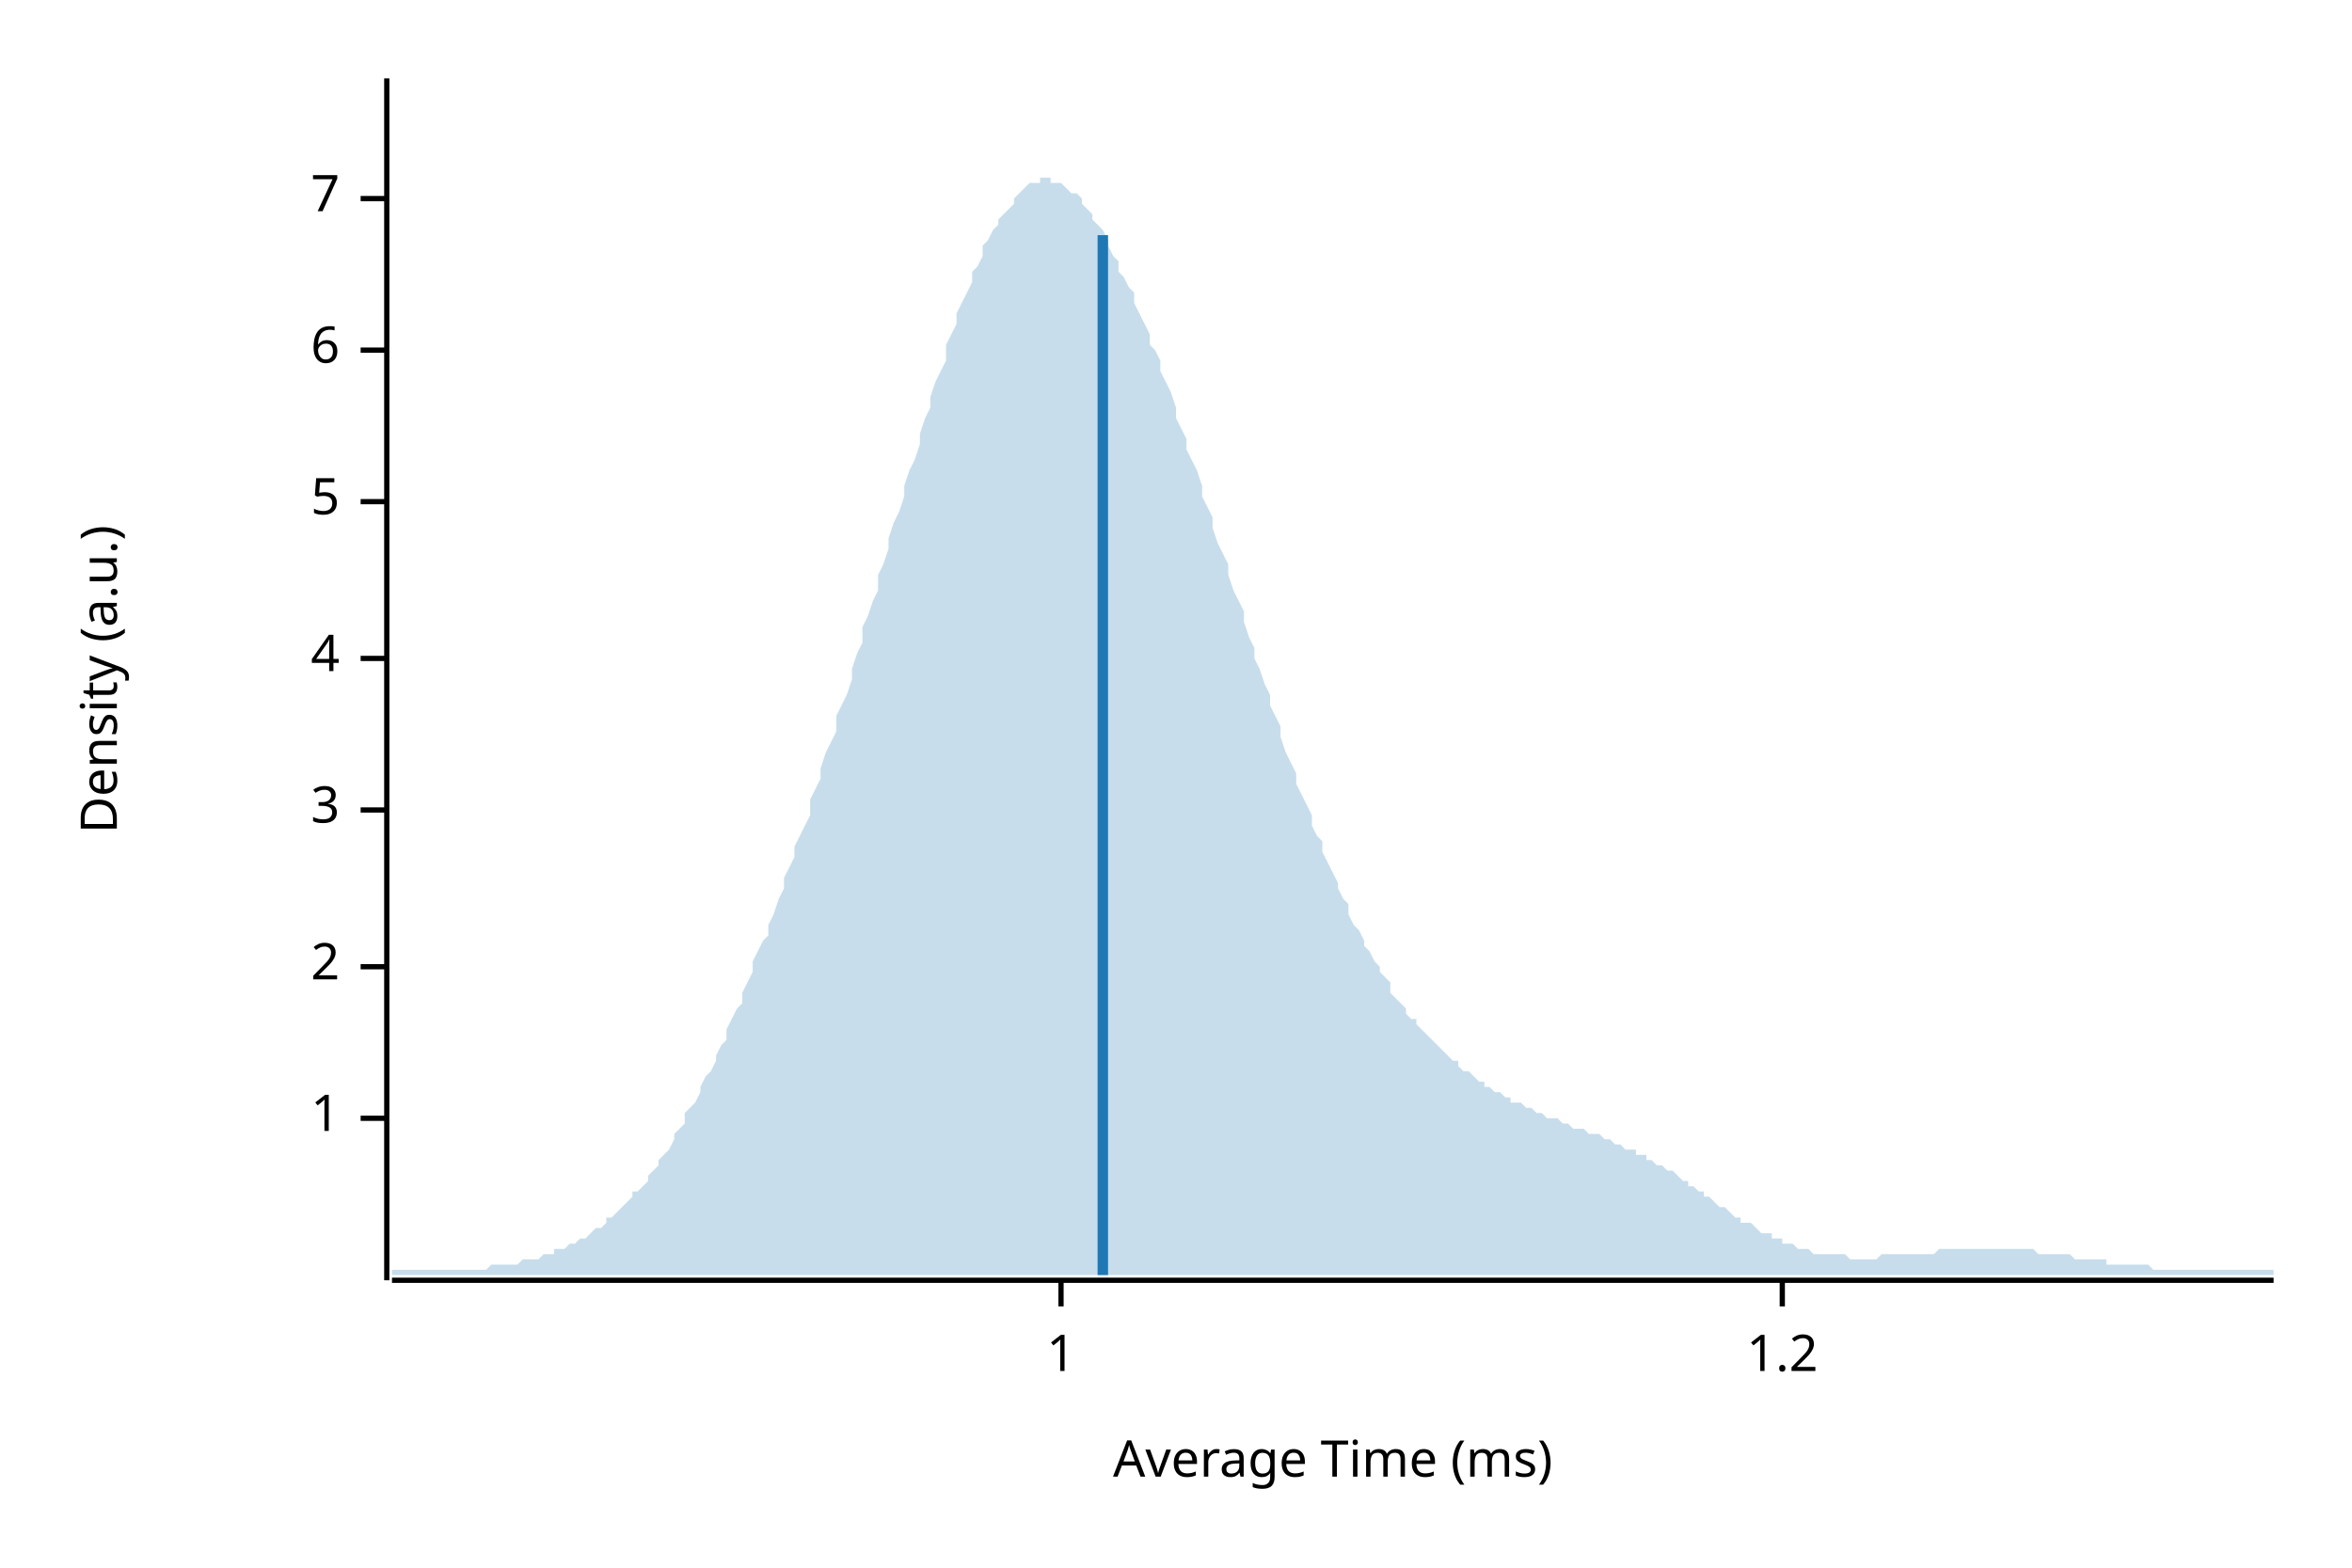
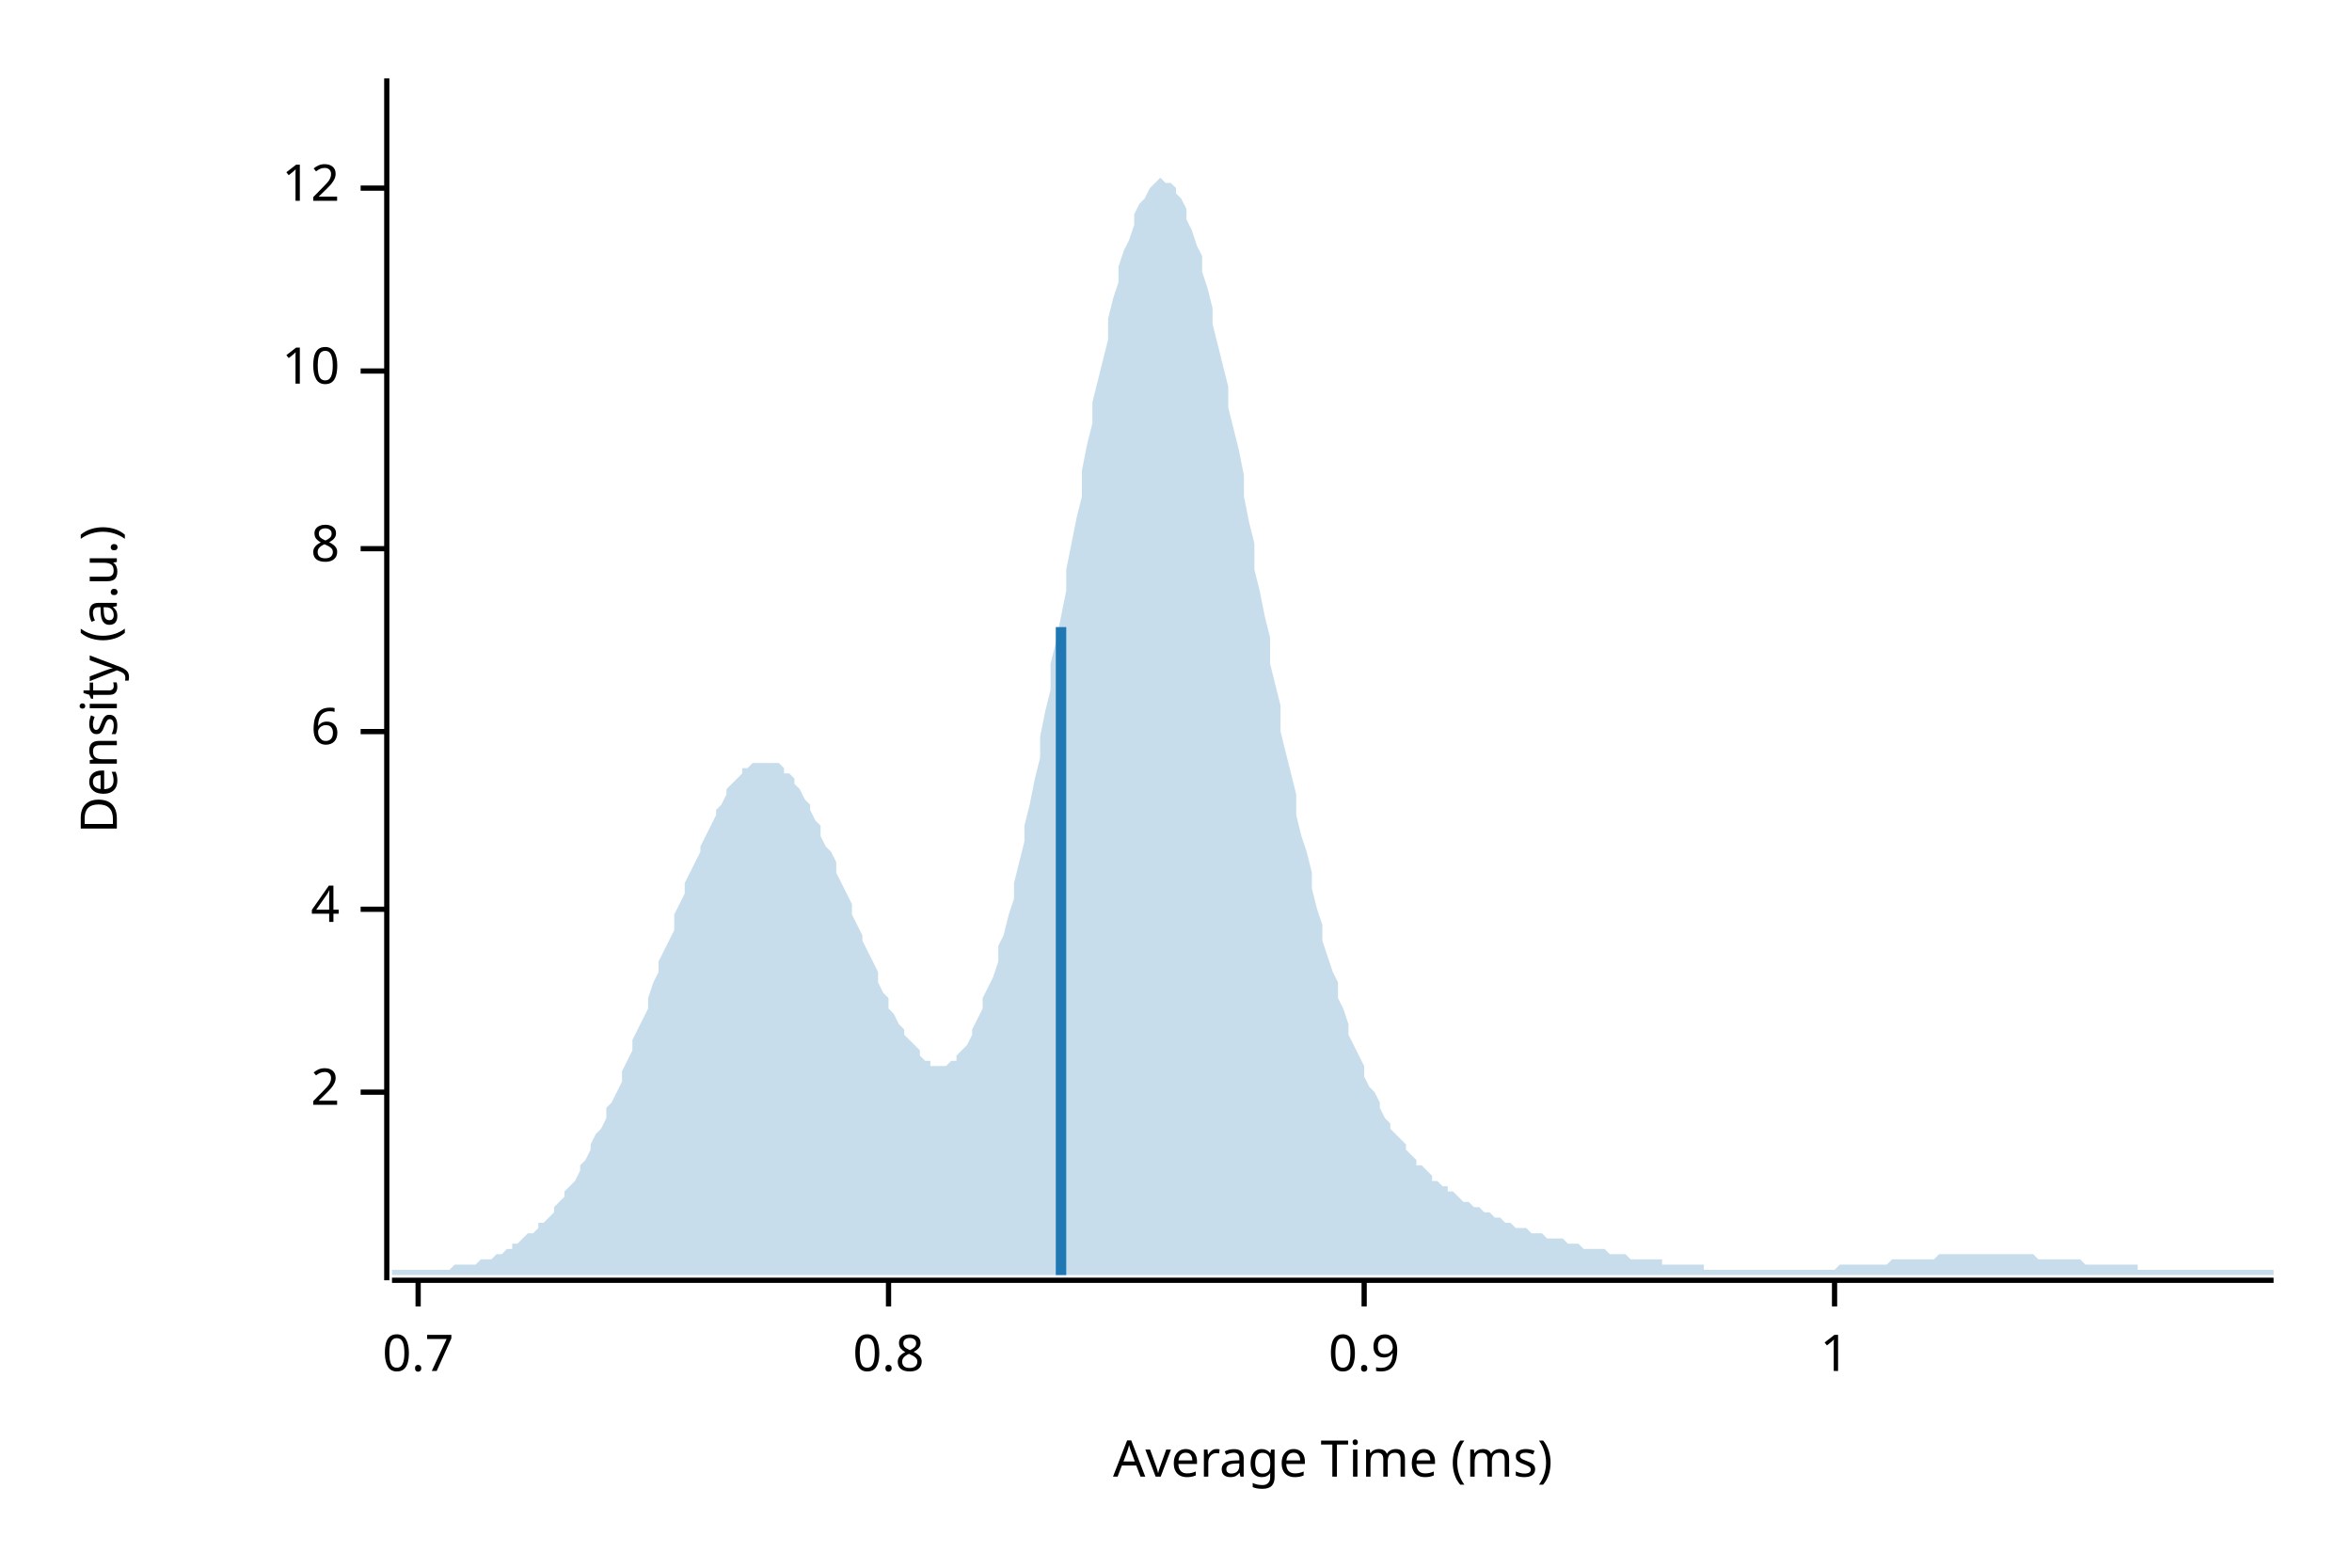
<svg xmlns="http://www.w3.org/2000/svg" width="450" height="300" viewBox="0 0 450 300">
  <text x="15" y="130" dy="0.76em" text-anchor="middle" font-family="sans-serif" font-size="9.677" opacity="1" fill="#000000" transform="rotate(270, 15, 130)">
Density (a.u.)
</text>
  <text x="255" y="285" dy="-0.5ex" text-anchor="middle" font-family="sans-serif" font-size="9.677" opacity="1" fill="#000000">
Average Time (ms)
</text>
  <polyline fill="none" opacity="1" stroke="#000000" stroke-width="1" points="74,15 74,245 " />
-   <text x="65" y="214" dy="0.5ex" text-anchor="end" font-family="sans-serif" font-size="9.677" opacity="1" fill="#000000">
+   <text x="65" y="209" dy="0.5ex" text-anchor="end" font-family="sans-serif" font-size="9.677" opacity="1" fill="#000000">
+ 2
+ </text>
+   <polyline fill="none" opacity="1" stroke="#000000" stroke-width="1" points="69,209 74,209 " />
+   <text x="65" y="174" dy="0.5ex" text-anchor="end" font-family="sans-serif" font-size="9.677" opacity="1" fill="#000000">
+ 4
+ </text>
+   <polyline fill="none" opacity="1" stroke="#000000" stroke-width="1" points="69,174 74,174 " />
+   <text x="65" y="140" dy="0.5ex" text-anchor="end" font-family="sans-serif" font-size="9.677" opacity="1" fill="#000000">
+ 6
+ </text>
+   <polyline fill="none" opacity="1" stroke="#000000" stroke-width="1" points="69,140 74,140 " />
+   <text x="65" y="105" dy="0.5ex" text-anchor="end" font-family="sans-serif" font-size="9.677" opacity="1" fill="#000000">
+ 8
+ </text>
+   <polyline fill="none" opacity="1" stroke="#000000" stroke-width="1" points="69,105 74,105 " />
+   <text x="65" y="71" dy="0.5ex" text-anchor="end" font-family="sans-serif" font-size="9.677" opacity="1" fill="#000000">
+ 10
+ </text>
+   <polyline fill="none" opacity="1" stroke="#000000" stroke-width="1" points="69,71 74,71 " />
+   <text x="65" y="36" dy="0.5ex" text-anchor="end" font-family="sans-serif" font-size="9.677" opacity="1" fill="#000000">
+ 12
+ </text>
+   <polyline fill="none" opacity="1" stroke="#000000" stroke-width="1" points="69,36 74,36 " />
+   <polyline fill="none" opacity="1" stroke="#000000" stroke-width="1" points="75,245 435,245 " />
+   <text x="80" y="255" dy="0.76em" text-anchor="middle" font-family="sans-serif" font-size="9.677" opacity="1" fill="#000000">
+ 0.7
+ </text>
+   <polyline fill="none" opacity="1" stroke="#000000" stroke-width="1" points="80,245 80,250 " />
+   <text x="170" y="255" dy="0.76em" text-anchor="middle" font-family="sans-serif" font-size="9.677" opacity="1" fill="#000000">
+ 0.8
+ </text>
+   <polyline fill="none" opacity="1" stroke="#000000" stroke-width="1" points="170,245 170,250 " />
+   <text x="261" y="255" dy="0.76em" text-anchor="middle" font-family="sans-serif" font-size="9.677" opacity="1" fill="#000000">
+ 0.9
+ </text>
+   <polyline fill="none" opacity="1" stroke="#000000" stroke-width="1" points="261,245 261,250 " />
+   <text x="351" y="255" dy="0.76em" text-anchor="middle" font-family="sans-serif" font-size="9.677" opacity="1" fill="#000000">
1
</text>
-   <polyline fill="none" opacity="1" stroke="#000000" stroke-width="1" points="69,214 74,214 " />
-   <text x="65" y="185" dy="0.5ex" text-anchor="end" font-family="sans-serif" font-size="9.677" opacity="1" fill="#000000">
- 2
- </text>
-   <polyline fill="none" opacity="1" stroke="#000000" stroke-width="1" points="69,185 74,185 " />
-   <text x="65" y="155" dy="0.5ex" text-anchor="end" font-family="sans-serif" font-size="9.677" opacity="1" fill="#000000">
- 3
- </text>
-   <polyline fill="none" opacity="1" stroke="#000000" stroke-width="1" points="69,155 74,155 " />
-   <text x="65" y="126" dy="0.5ex" text-anchor="end" font-family="sans-serif" font-size="9.677" opacity="1" fill="#000000">
- 4
- </text>
-   <polyline fill="none" opacity="1" stroke="#000000" stroke-width="1" points="69,126 74,126 " />
-   <text x="65" y="96" dy="0.5ex" text-anchor="end" font-family="sans-serif" font-size="9.677" opacity="1" fill="#000000">
- 5
- </text>
-   <polyline fill="none" opacity="1" stroke="#000000" stroke-width="1" points="69,96 74,96 " />
-   <text x="65" y="67" dy="0.5ex" text-anchor="end" font-family="sans-serif" font-size="9.677" opacity="1" fill="#000000">
- 6
- </text>
-   <polyline fill="none" opacity="1" stroke="#000000" stroke-width="1" points="69,67 74,67 " />
-   <text x="65" y="38" dy="0.5ex" text-anchor="end" font-family="sans-serif" font-size="9.677" opacity="1" fill="#000000">
- 7
- </text>
-   <polyline fill="none" opacity="1" stroke="#000000" stroke-width="1" points="69,38 74,38 " />
-   <polyline fill="none" opacity="1" stroke="#000000" stroke-width="1" points="75,245 435,245 " />
-   <text x="203" y="255" dy="0.76em" text-anchor="middle" font-family="sans-serif" font-size="9.677" opacity="1" fill="#000000">
- 1
- </text>
-   <polyline fill="none" opacity="1" stroke="#000000" stroke-width="1" points="203,245 203,250 " />
-   <text x="341" y="255" dy="0.76em" text-anchor="middle" font-family="sans-serif" font-size="9.677" opacity="1" fill="#000000">
- 1.2
- </text>
-   <polyline fill="none" opacity="1" stroke="#000000" stroke-width="1" points="341,245 341,250 " />
-   <polygon opacity="0.25" fill="#1F78B4" points="75,243 75,243 76,243 77,243 77,243 78,243 79,243 80,243 80,243 81,243 82,243 82,243 83,243 84,243 85,243 85,243 86,243 87,243 87,243 88,243 89,243 90,243 90,243 91,243 92,243 93,243 93,243 94,242 95,242 95,242 96,242 97,242 98,242 98,242 99,242 100,241 100,241 101,241 102,241 103,241 103,241 104,240 105,240 106,240 106,239 107,239 108,239 108,239 109,238 110,238 111,237 111,237 112,237 113,236 113,236 114,235 115,235 116,234 116,233 117,233 118,232 119,231 119,231 120,230 121,229 121,228 122,228 123,227 124,226 124,225 125,224 126,223 126,222 127,221 128,220 129,218 129,217 130,216 131,215 131,213 132,212 133,211 134,209 134,208 135,206 136,205 137,203 137,202 138,200 139,199 139,197 140,195 141,193 142,192 142,190 143,188 144,186 144,184 145,182 146,180 147,179 147,177 148,175 149,172 150,170 150,168 151,166 152,164 152,162 153,160 154,158 155,156 155,153 156,151 157,149 157,147 158,144 159,142 160,140 160,137 161,135 162,133 163,130 163,128 164,125 165,123 165,120 166,118 167,115 168,113 168,110 169,108 170,105 170,103 171,100 172,98 173,95 173,93 174,90 175,88 176,85 176,83 177,80 178,78 178,76 179,73 180,71 181,69 181,66 182,64 183,62 183,60 184,58 185,56 186,54 186,52 187,51 188,49 188,47 189,46 190,44 191,43 191,42 192,41 193,40 194,39 194,38 195,37 196,36 196,36 197,35 198,35 199,35 199,34 200,34 201,34 201,35 202,35 203,35 204,36 204,36 205,37 206,37 207,38 207,39 208,40 209,41 209,42 210,43 211,44 212,46 212,47 213,49 214,50 214,52 215,53 216,55 217,56 217,58 218,60 219,62 220,64 220,66 221,67 222,69 222,71 223,73 224,75 225,78 225,80 226,82 227,84 227,86 228,88 229,90 230,93 230,95 231,97 232,99 232,101 233,104 234,106 235,108 235,110 236,113 237,115 238,117 238,119 239,122 240,124 240,126 241,128 242,131 243,133 243,135 244,137 245,139 245,141 246,144 247,146 248,148 248,150 249,152 250,154 251,156 251,158 252,160 253,161 253,163 254,165 255,167 256,169 256,170 257,172 258,173 258,175 259,177 260,178 261,180 261,181 262,182 263,184 264,185 264,186 265,187 266,188 266,190 267,191 268,192 269,193 269,194 270,195 271,195 271,196 272,197 273,198 274,199 274,199 275,200 276,201 277,202 277,202 278,203 279,203 279,204 280,205 281,205 282,206 282,206 283,207 284,207 284,208 285,208 286,209 287,209 287,209 288,210 289,210 289,211 290,211 291,211 292,212 292,212 293,212 294,213 295,213 295,213 296,214 297,214 297,214 298,214 299,215 300,215 300,215 301,216 302,216 302,216 303,216 304,217 305,217 305,217 306,217 307,218 308,218 308,218 309,219 310,219 310,219 311,220 312,220 313,220 313,221 314,221 315,221 315,222 316,222 317,223 318,223 318,223 319,224 320,224 321,225 321,225 322,226 323,226 323,227 324,227 325,228 326,228 326,229 327,229 328,230 328,230 329,231 330,231 331,232 331,232 332,233 333,233 333,234 334,234 335,234 336,235 336,235 337,236 338,236 339,236 339,237 340,237 341,237 341,238 342,238 343,238 344,239 344,239 345,239 346,239 346,239 347,240 348,240 349,240 349,240 350,240 351,240 352,240 352,240 353,240 354,241 354,241 355,241 356,241 357,241 357,241 358,241 359,241 359,241 360,240 361,240 362,240 362,240 363,240 364,240 365,240 365,240 366,240 367,240 367,240 368,240 369,240 370,240 370,240 371,239 372,239 372,239 373,239 374,239 375,239 375,239 376,239 377,239 378,239 378,239 379,239 380,239 380,239 381,239 382,239 383,239 383,239 384,239 385,239 385,239 386,239 387,239 388,239 388,239 389,239 390,240 390,240 391,240 392,240 393,240 393,240 394,240 395,240 396,240 396,240 397,241 398,241 398,241 399,241 400,241 401,241 401,241 402,241 403,241 403,242 404,242 405,242 406,242 406,242 407,242 408,242 409,242 409,242 410,242 411,242 411,242 412,243 413,243 414,243 414,243 415,243 416,243 416,243 417,243 418,243 419,243 419,243 420,243 421,243 422,243 422,243 423,243 424,243 424,243 425,243 426,243 427,243 427,243 428,243 429,243 429,243 430,243 431,243 432,243 432,243 433,243 434,243 435,243 435,244 75,244 " />
-   <polyline fill="none" opacity="1" stroke="#1F78B4" stroke-width="2" points="211,244 211,45 " />
+   <polyline fill="none" opacity="1" stroke="#000000" stroke-width="1" points="351,245 351,250 " />
+   <polygon opacity="0.25" fill="#1F78B4" points="75,243 75,243 76,243 77,243 77,243 78,243 79,243 80,243 80,243 81,243 82,243 82,243 83,243 84,243 85,243 85,243 86,243 87,242 87,242 88,242 89,242 90,242 90,242 91,242 92,241 93,241 93,241 94,241 95,240 95,240 96,240 97,239 98,239 98,238 99,238 100,237 100,237 101,236 102,236 103,235 103,234 104,234 105,233 106,232 106,231 107,230 108,229 108,228 109,227 110,226 111,224 111,223 112,222 113,220 113,219 114,217 115,216 116,214 116,212 117,211 118,209 119,207 119,205 120,203 121,201 121,199 122,197 123,195 124,193 124,191 125,188 126,186 126,184 127,182 128,180 129,178 129,175 130,173 131,171 131,169 132,167 133,165 134,163 134,162 135,160 136,158 137,156 137,155 138,154 139,152 139,151 140,150 141,149 142,148 142,147 143,147 144,146 144,146 145,146 146,146 147,146 147,146 148,146 149,146 150,147 150,148 151,148 152,149 152,150 153,151 154,153 155,154 155,155 156,157 157,158 157,160 158,162 159,163 160,165 160,167 161,169 162,171 163,173 163,175 164,177 165,179 165,180 166,182 167,184 168,186 168,188 169,190 170,191 170,193 171,194 172,196 173,197 173,198 174,199 175,200 176,201 176,202 177,203 178,203 178,204 179,204 180,204 181,204 181,204 182,203 183,203 183,202 184,201 185,200 186,198 186,197 187,195 188,193 188,191 189,189 190,187 191,184 191,181 192,179 193,175 194,172 194,169 195,165 196,161 196,158 197,154 198,149 199,145 199,141 200,136 201,132 201,127 202,123 203,118 204,113 204,109 205,104 206,99 207,95 207,90 208,85 209,81 209,77 210,73 211,69 212,65 212,61 213,57 214,54 214,51 215,48 216,46 217,43 217,41 218,39 219,38 220,36 220,36 221,35 222,34 222,34 223,35 224,35 225,36 225,37 226,38 227,40 227,42 228,44 229,47 230,49 230,52 231,55 232,59 232,62 233,66 234,70 235,74 235,78 236,82 237,86 238,91 238,95 239,100 240,104 240,109 241,113 242,118 243,122 243,127 244,131 245,135 245,140 246,144 247,148 248,152 248,156 249,160 250,163 251,167 251,170 252,174 253,177 253,180 254,183 255,186 256,188 256,191 257,193 258,196 258,198 259,200 260,202 261,204 261,206 262,208 263,209 264,211 264,212 265,214 266,215 266,216 267,217 268,218 269,219 269,220 270,221 271,222 271,223 272,223 273,224 274,225 274,226 275,226 276,227 277,227 277,228 278,228 279,229 279,229 280,230 281,230 282,231 282,231 283,231 284,232 284,232 285,232 286,233 287,233 287,233 288,234 289,234 289,234 290,235 291,235 292,235 292,235 293,236 294,236 295,236 295,236 296,237 297,237 297,237 298,237 299,237 300,238 300,238 301,238 302,238 302,238 303,239 304,239 305,239 305,239 306,239 307,239 308,240 308,240 309,240 310,240 310,240 311,240 312,241 313,241 313,241 314,241 315,241 315,241 316,241 317,241 318,241 318,242 319,242 320,242 321,242 321,242 322,242 323,242 323,242 324,242 325,242 326,242 326,243 327,243 328,243 328,243 329,243 330,243 331,243 331,243 332,243 333,243 333,243 334,243 335,243 336,243 336,243 337,243 338,243 339,243 339,243 340,243 341,243 341,243 342,243 343,243 344,243 344,243 345,243 346,243 346,243 347,243 348,243 349,243 349,243 350,243 351,243 352,242 352,242 353,242 354,242 354,242 355,242 356,242 357,242 357,242 358,242 359,242 359,242 360,242 361,242 362,241 362,241 363,241 364,241 365,241 365,241 366,241 367,241 367,241 368,241 369,241 370,241 370,241 371,240 372,240 372,240 373,240 374,240 375,240 375,240 376,240 377,240 378,240 378,240 379,240 380,240 380,240 381,240 382,240 383,240 383,240 384,240 385,240 385,240 386,240 387,240 388,240 388,240 389,240 390,241 390,241 391,241 392,241 393,241 393,241 394,241 395,241 396,241 396,241 397,241 398,241 398,241 399,242 400,242 401,242 401,242 402,242 403,242 403,242 404,242 405,242 406,242 406,242 407,242 408,242 409,242 409,243 410,243 411,243 411,243 412,243 413,243 414,243 414,243 415,243 416,243 416,243 417,243 418,243 419,243 419,243 420,243 421,243 422,243 422,243 423,243 424,243 424,243 425,243 426,243 427,243 427,243 428,243 429,243 429,243 430,243 431,243 432,243 432,243 433,243 434,243 435,243 435,244 75,244 " />
+   <polyline fill="none" opacity="1" stroke="#1F78B4" stroke-width="2" points="203,244 203,120 " />
</svg>
